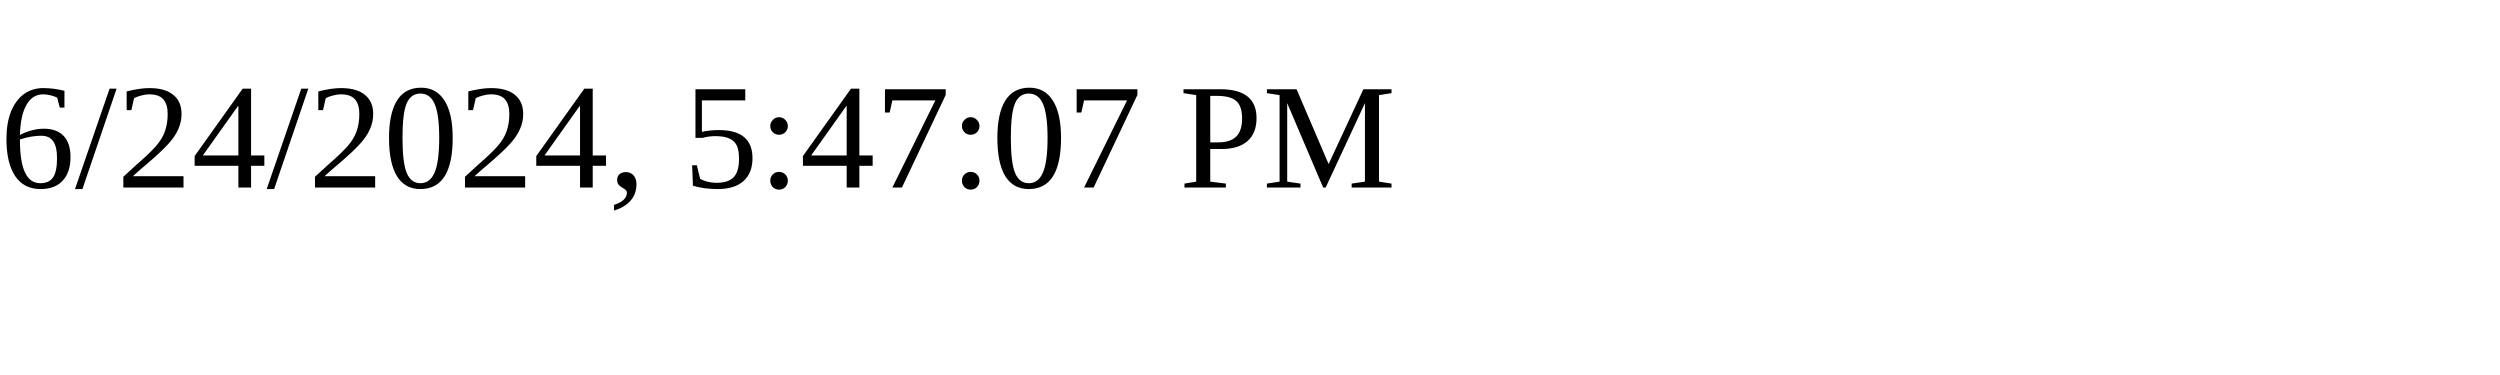
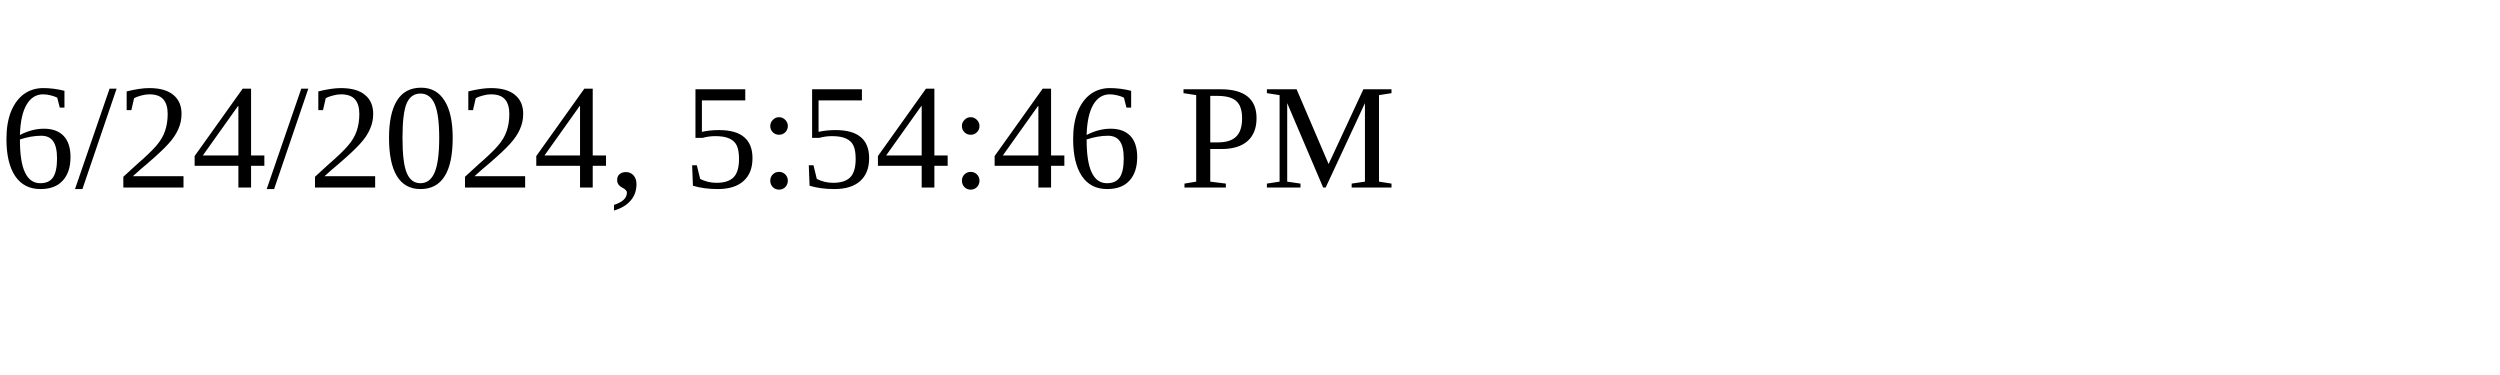
<svg xmlns="http://www.w3.org/2000/svg" height="30" width="200">
-   <text x="0" y="15">6/24/2024, 5:47:07 PM</text>
+   <text x="0" y="15">6/24/2024, 5:54:46 PM</text>
</svg>
